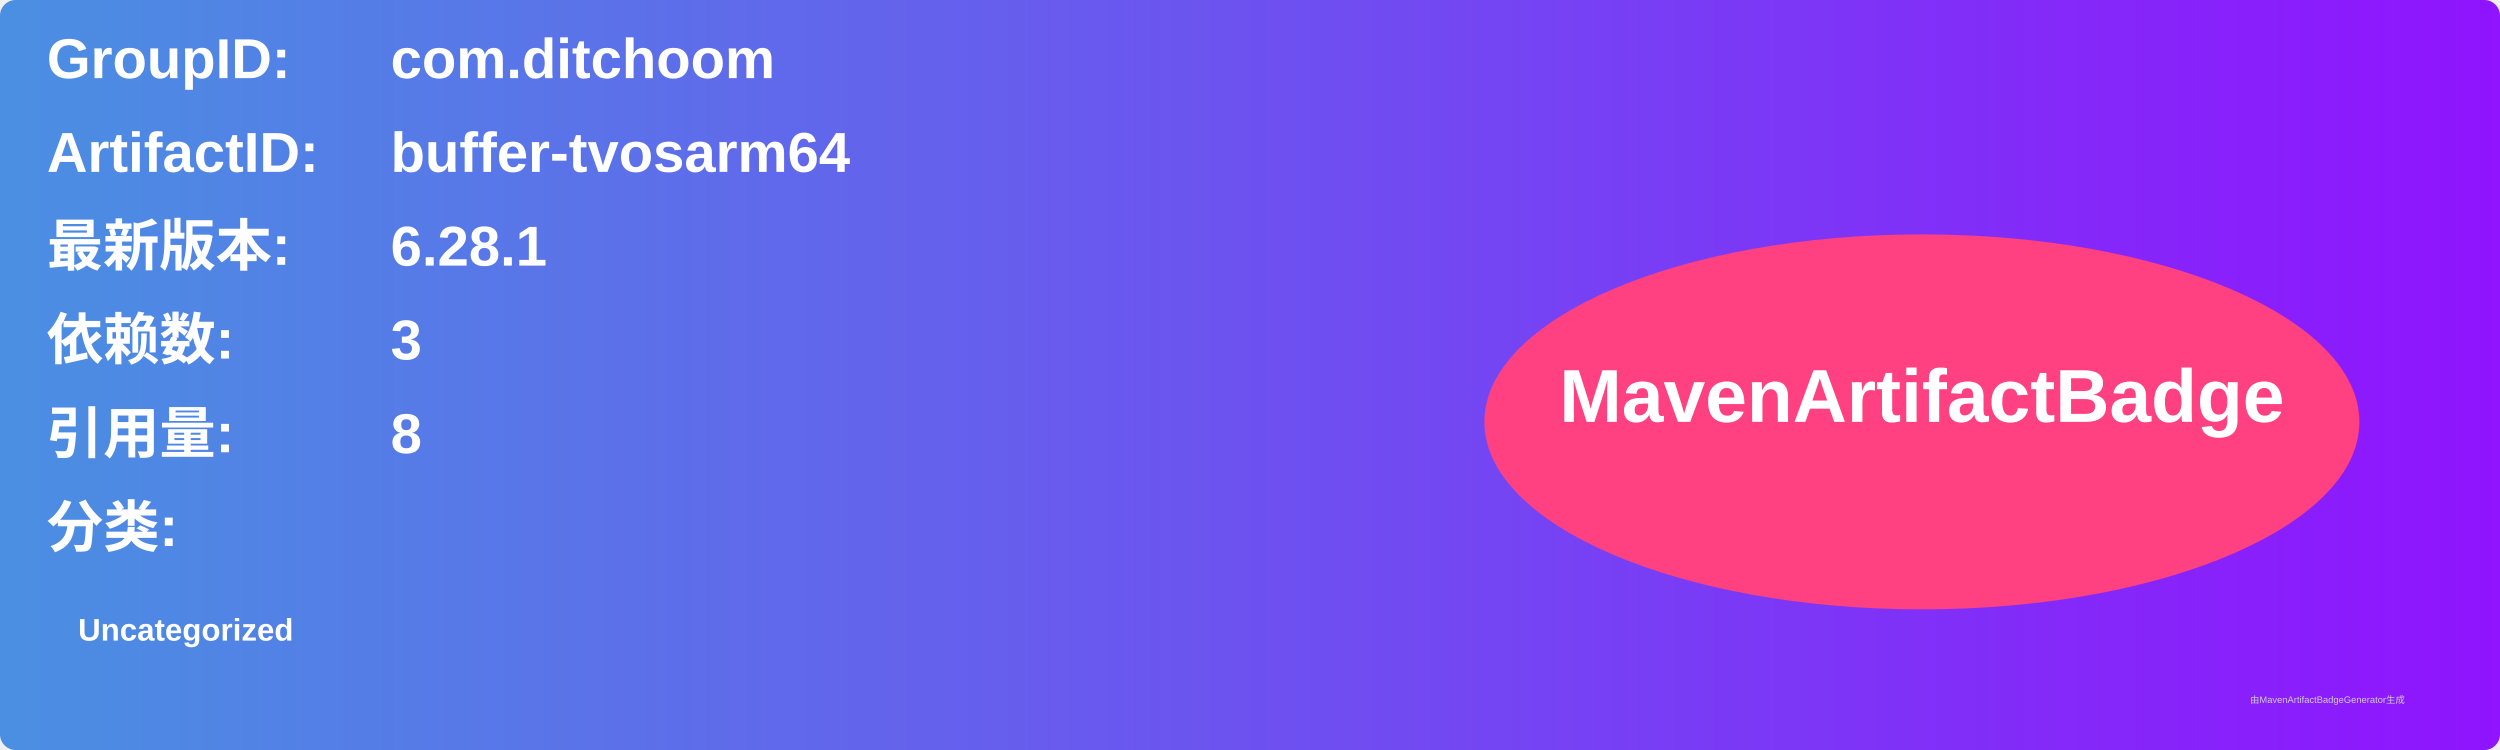
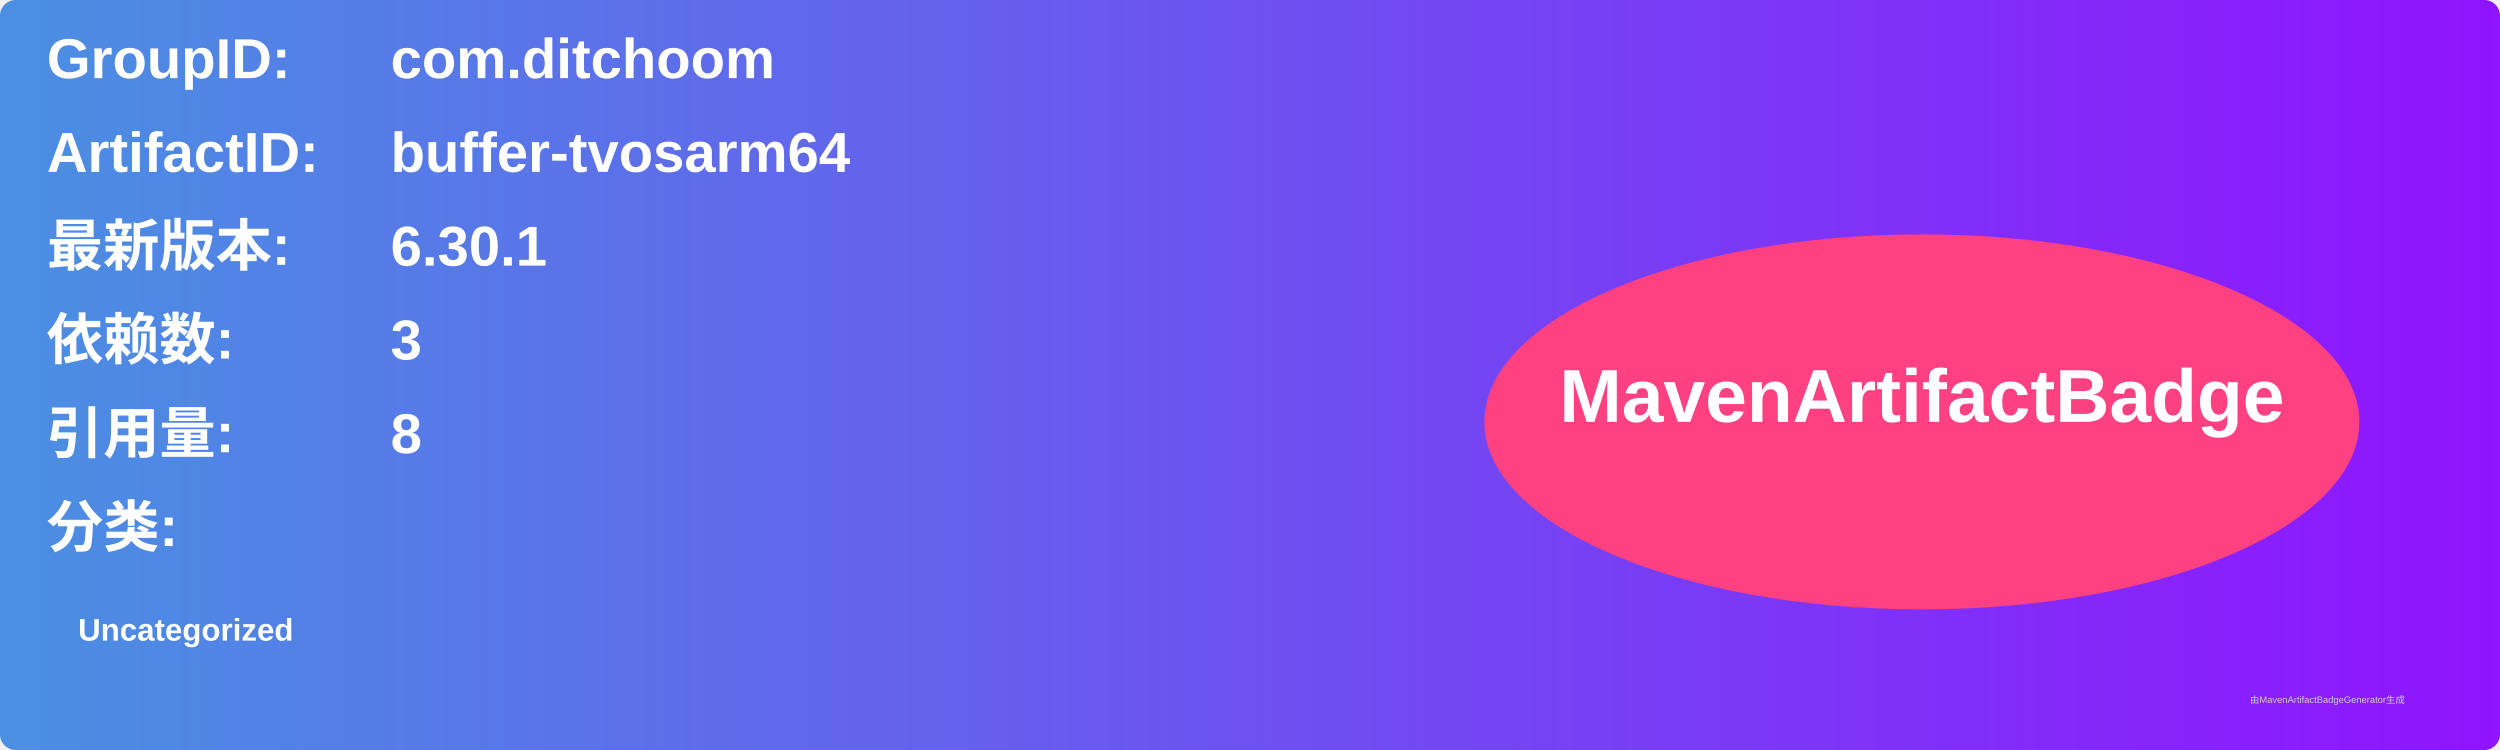
<svg xmlns="http://www.w3.org/2000/svg" width="800" height="240" viewBox="0 0 800 240">
  <linearGradient id="grad" x1="0%" y1="0%" x2="100%" y2="0%">
    <stop offset="0%" stop-color="#4a90e2" />
    <stop offset="100%" stop-color="#9013fe" />
  </linearGradient>
  <rect width="100%" height="100%" rx="5" ry="5" fill="url(#grad)" />
  <g transform="translate(15, 15)">
    <text x="0" y="10" font-family="Arial" font-size="18" fill="white" font-weight="bold" width="260">GroupID:</text>
    <text x="110" y="10" font-family="Arial" font-size="18" fill="white" font-weight="bold" width="460">com.ditchoom</text>
    <text x="0" y="40" font-family="Arial" font-size="18" fill="white" font-weight="bold" width="260">ArtifactID:</text>
    <text x="110" y="40" font-family="Arial" font-size="18" fill="white" font-weight="bold" width="460">buffer-tvosarm64</text>
    <text x="0" y="70" font-family="Arial" font-size="18" fill="white" font-weight="bold">最新版本:</text>
    <text x="110" y="70" font-family="Arial" font-size="18" fill="white" font-weight="bold">
-       <tspan font-weight="bold">6.28.1</tspan>
+       <tspan font-weight="bold">6.30.1</tspan>
    </text>
    <text x="0" y="100" font-family="Arial" font-size="18" fill="white" font-weight="bold">依赖数: </text>
    <text x="110" y="100" font-family="Arial" font-size="18" fill="white">
      <tspan font-weight="bold">3</tspan>
    </text>
    <text x="0" y="130" font-family="Arial" font-size="18" fill="white" font-weight="bold">引用量: </text>
    <text x="110" y="130" font-family="Arial" font-size="18" fill="white">
      <tspan font-weight="bold">8</tspan>
    </text>
    <text x="0" y="160" font-family="Arial" font-size="18" fill="white" font-weight="bold">分类:</text>
    <text x="10" y="190" font-family="Arial" font-size="10" fill="white">
      <tspan font-weight="bold">Uncategorized</tspan>
    </text>
    <ellipse cx="600" cy="120" rx="140" ry="60" fill="#ff4081" />
    <text x="600" y="120" text-anchor="middle" font-family="Arial" font-size="24" fill="white" font-weight="bold">MavenArtifactBadge</text>
  </g>
  <text x="720" y="225" font-family="Arial" font-size="3" fill="#d0d0d0">由MavenArtifactBadgeGenerator生成</text>
</svg>
